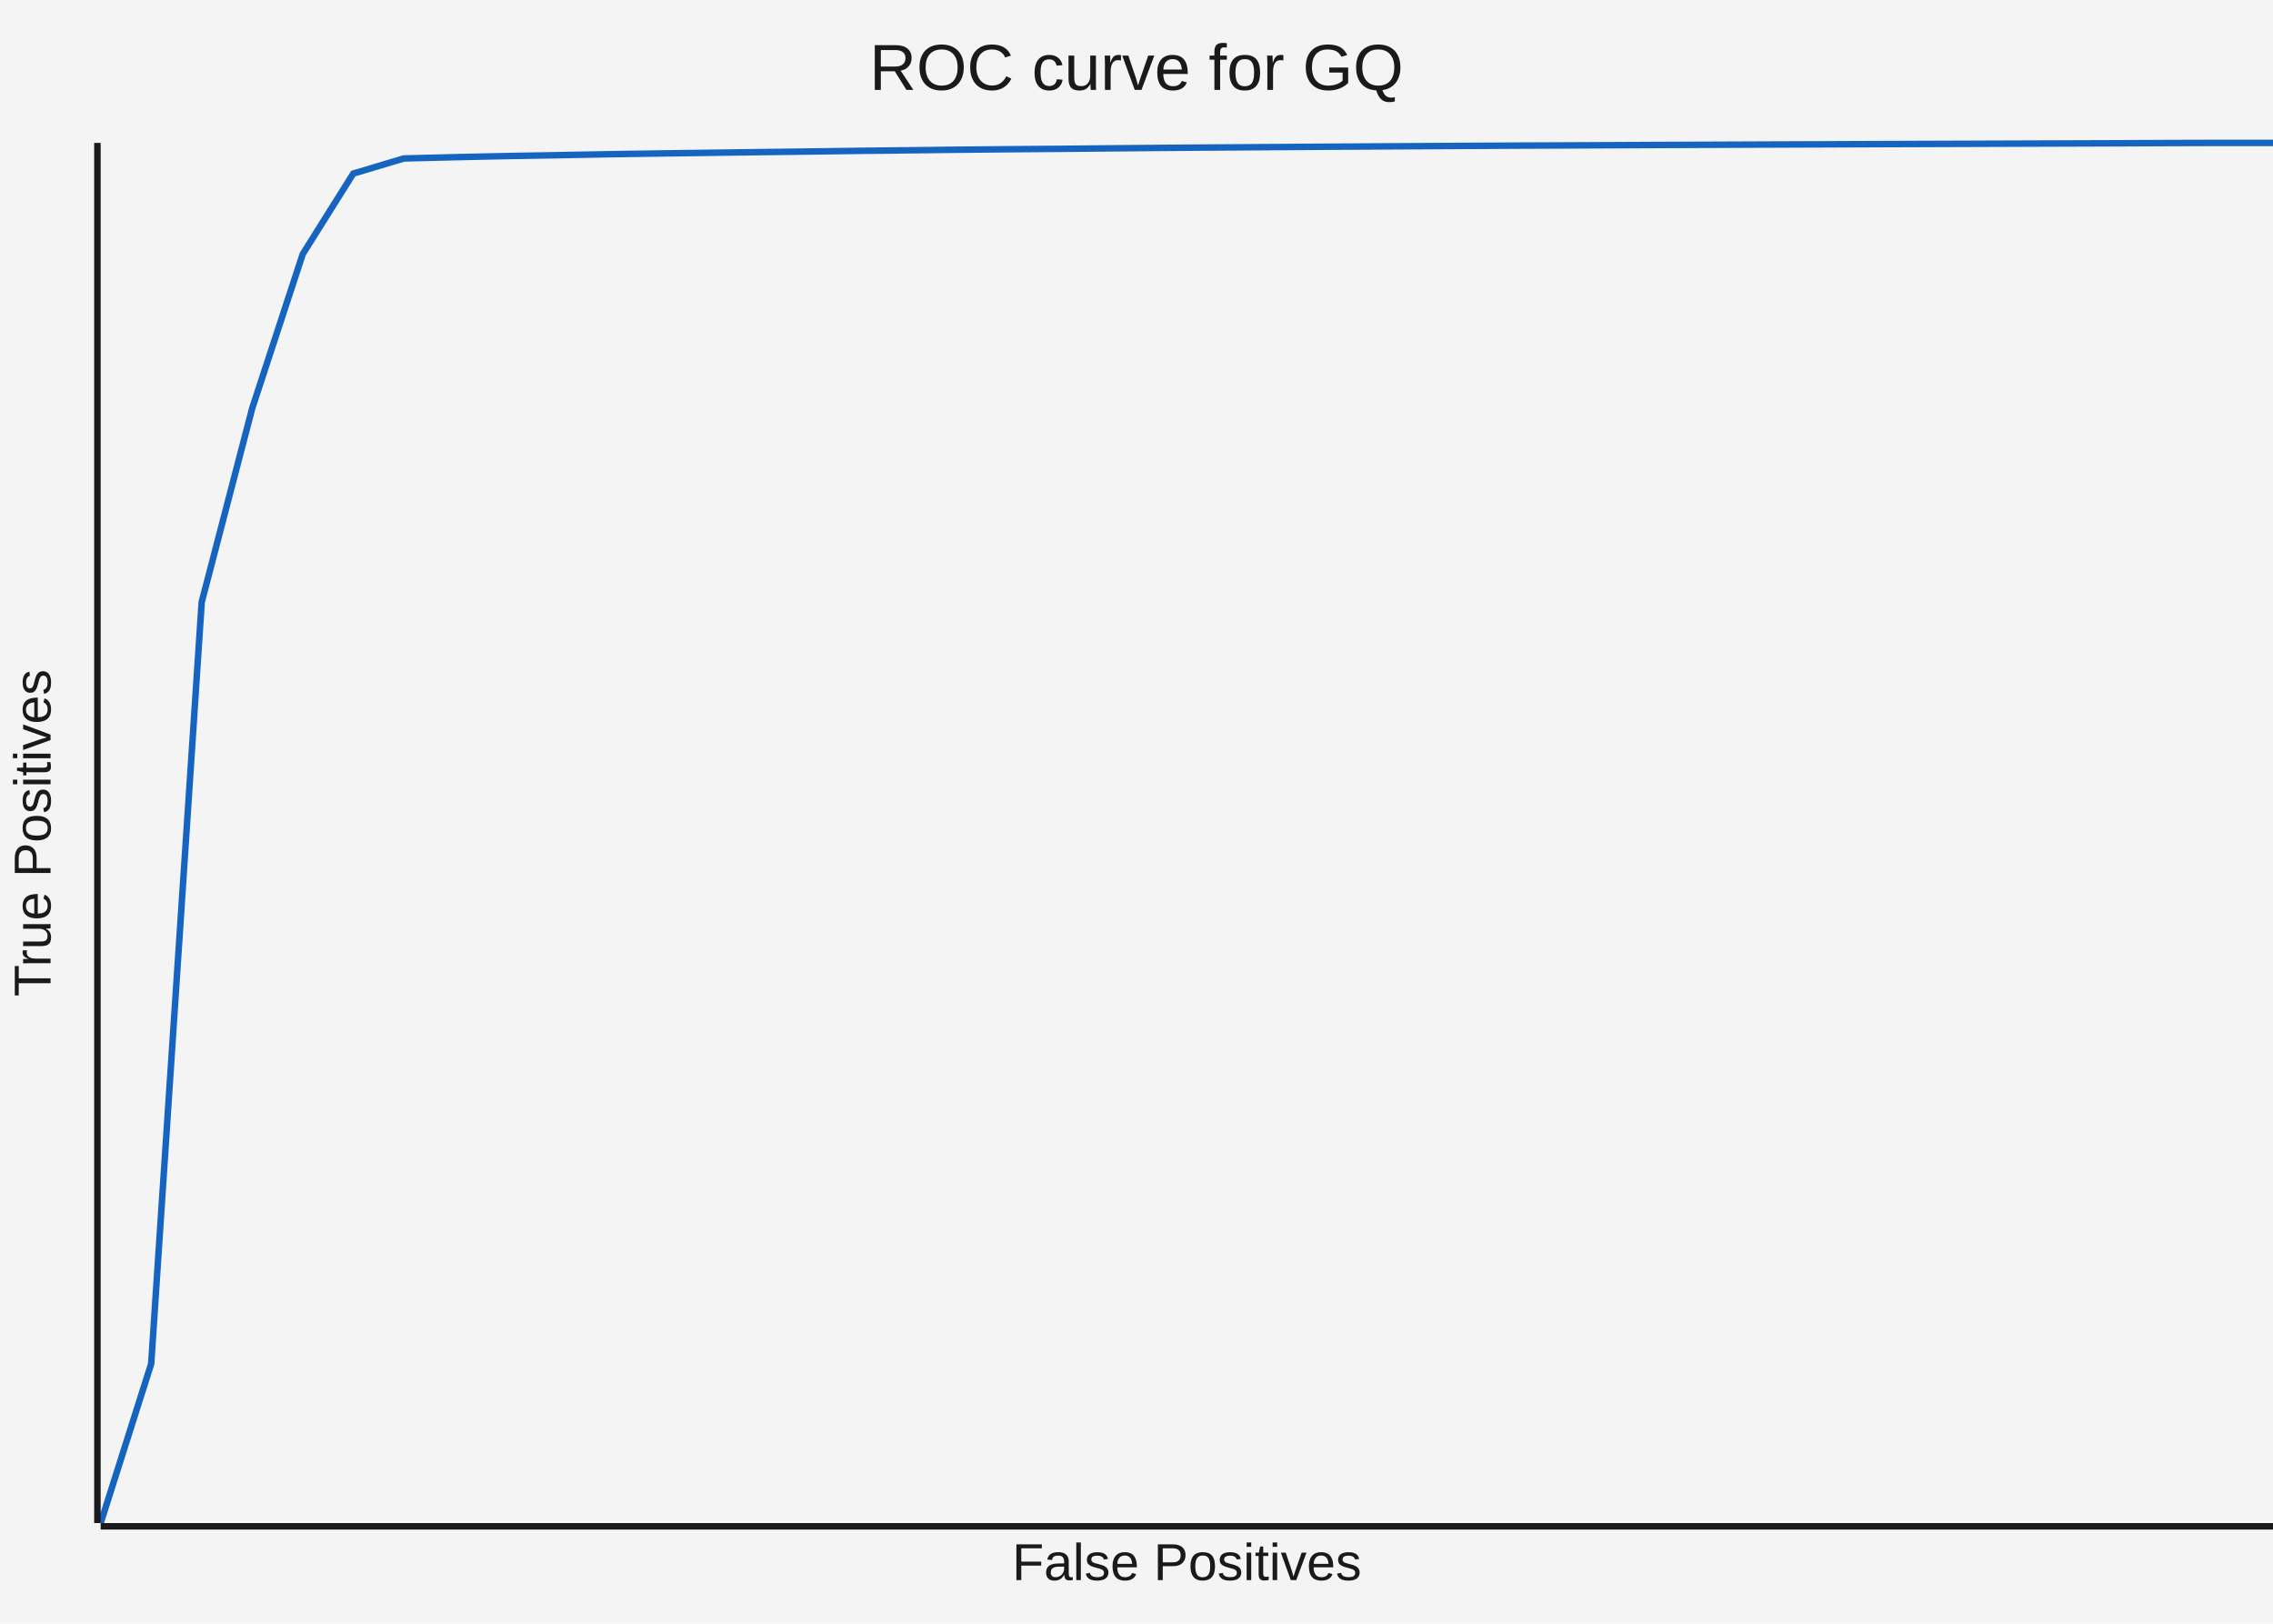
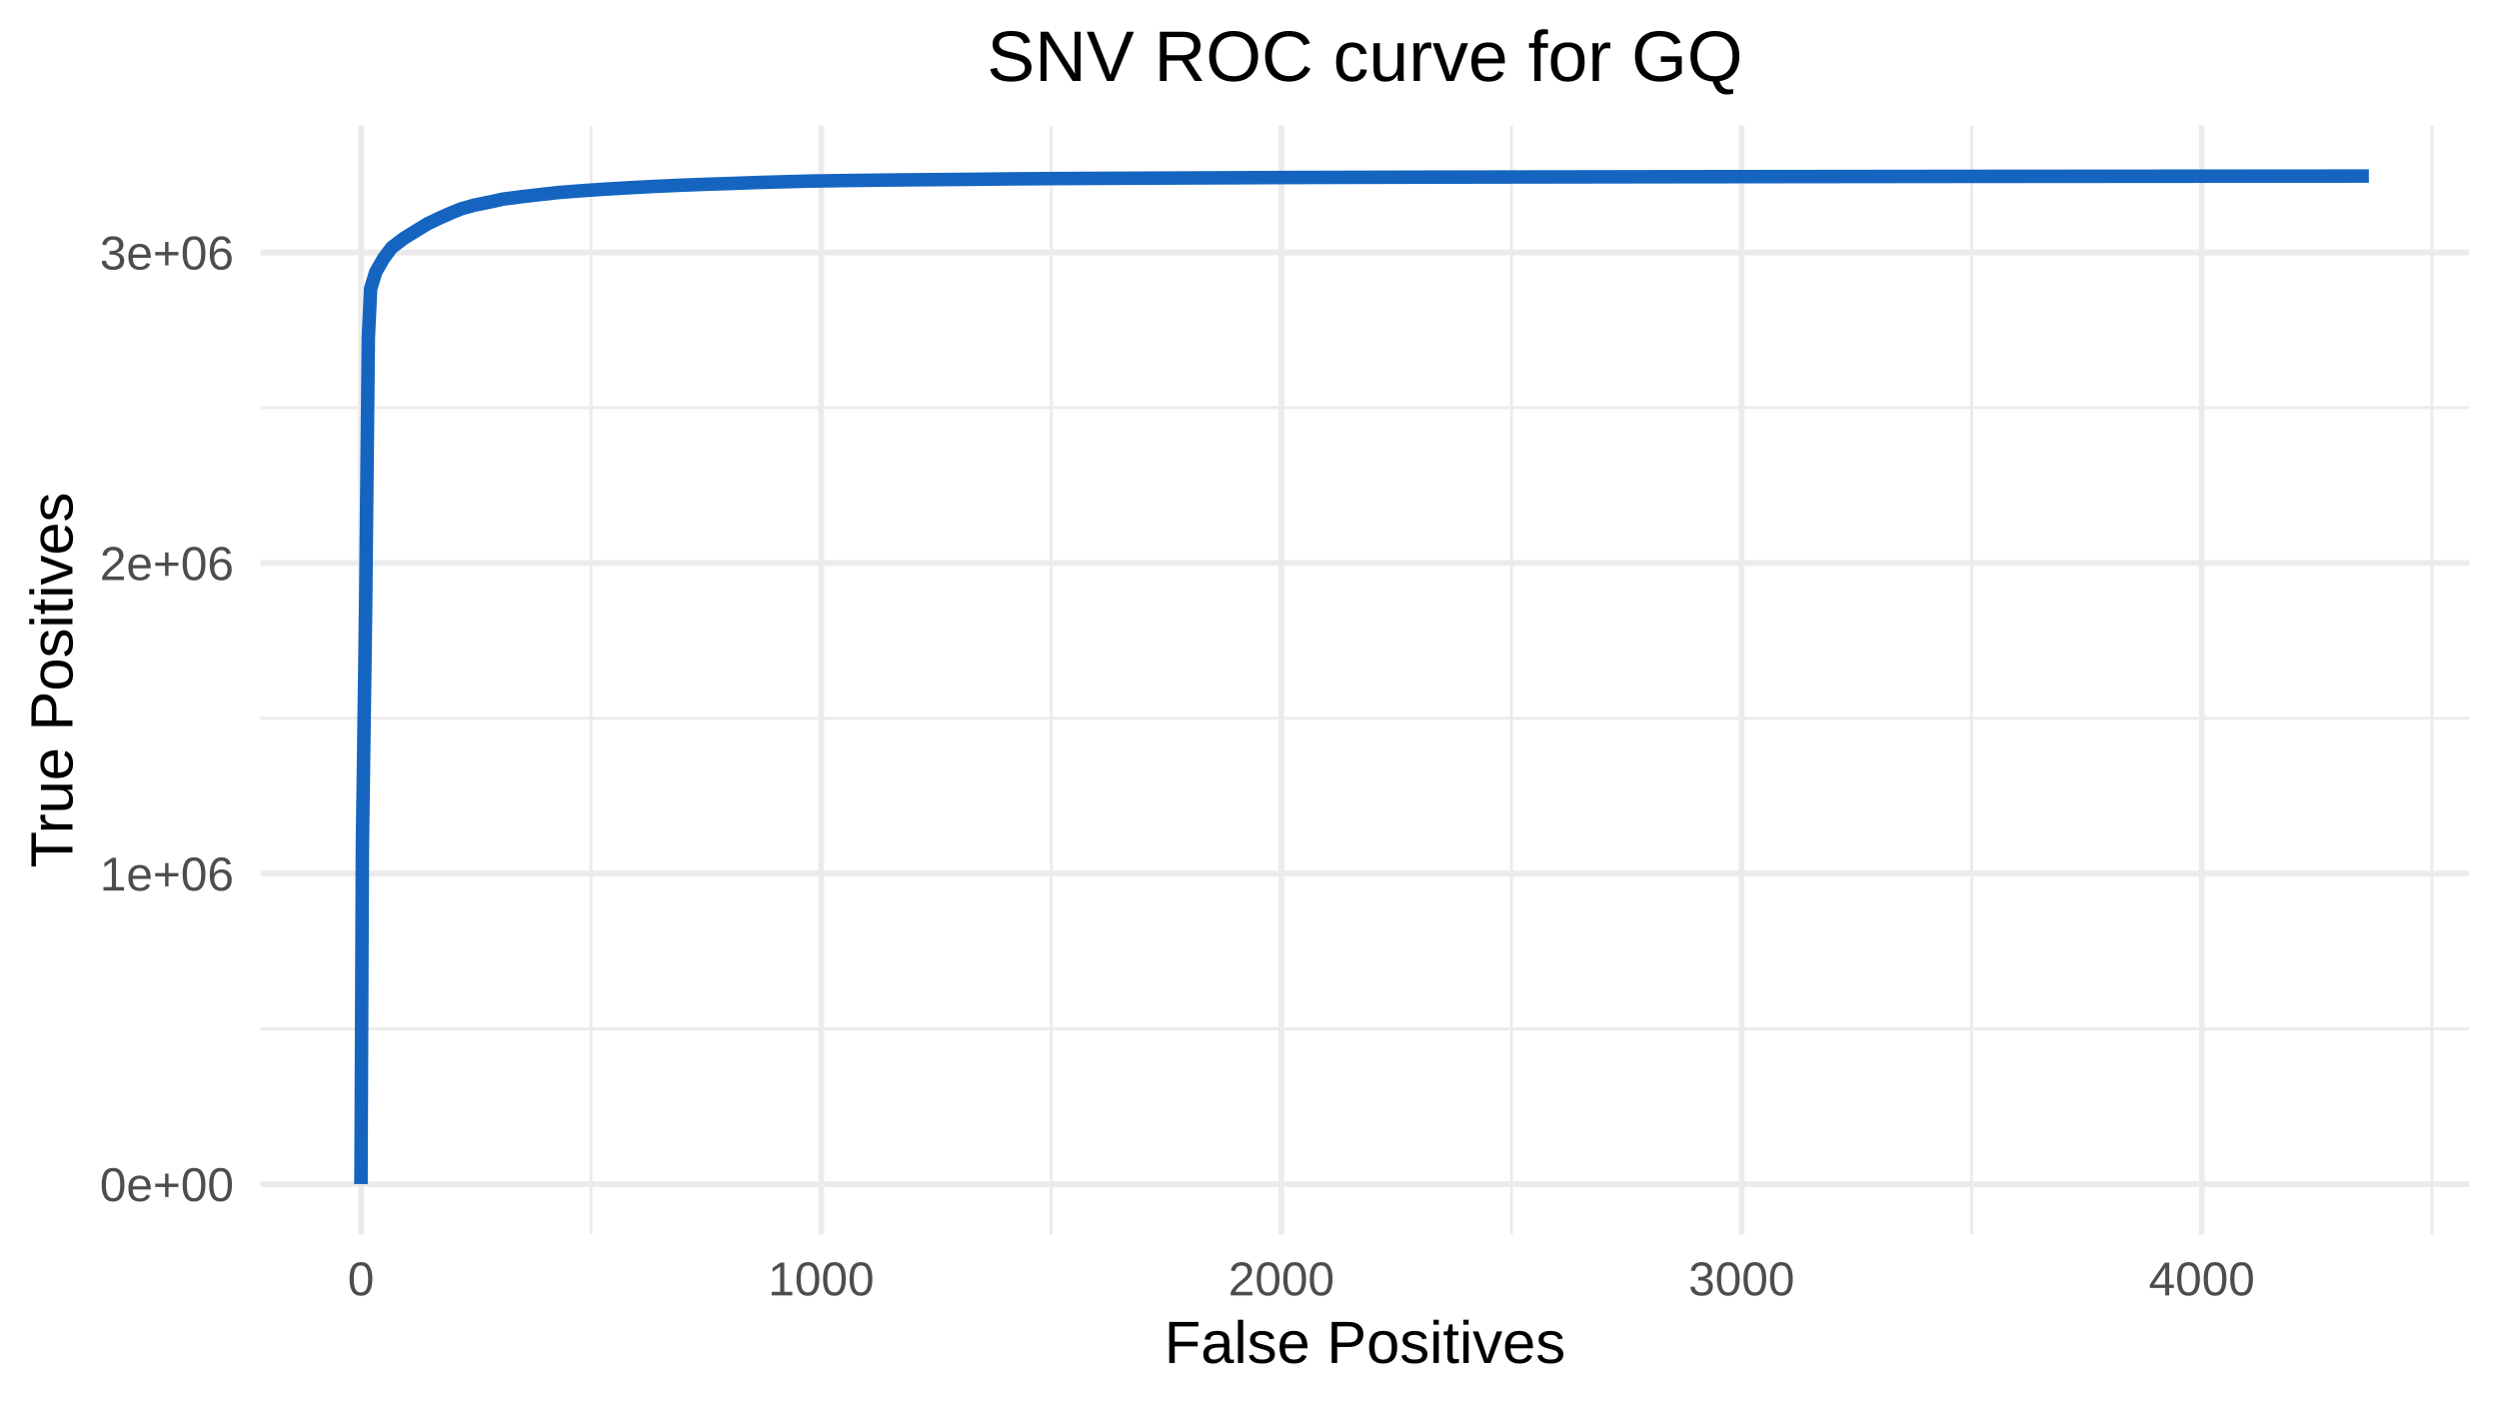
- <svg xmlns="http://www.w3.org/2000/svg" id="my-svg" width="700" height="500" style="max-width: 700px; background-color: transparent;" viewBox="0 0 700 500" role="graphics-document document" aria-roledescription="xychart">
-   <style>#my-svg{font-family:"trebuchet ms",verdana,arial,sans-serif;font-size:16px;fill:#1a1a1a;}@keyframes edge-animation-frame{from{stroke-dashoffset:0;}}@keyframes dash{to{stroke-dashoffset:0;}}#my-svg .edge-animation-slow{stroke-dasharray:9,5!important;stroke-dashoffset:900;animation:dash 50s linear infinite;stroke-linecap:round;}#my-svg .edge-animation-fast{stroke-dasharray:9,5!important;stroke-dashoffset:900;animation:dash 20s linear infinite;stroke-linecap:round;}#my-svg .error-icon{fill:#e8f5e9;}#my-svg .error-text{fill:#170a16;stroke:#170a16;}#my-svg .edge-thickness-normal{stroke-width:1px;}#my-svg .edge-thickness-thick{stroke-width:3.5px;}#my-svg .edge-pattern-solid{stroke-dasharray:0;}#my-svg .edge-thickness-invisible{stroke-width:0;fill:none;}#my-svg .edge-pattern-dashed{stroke-dasharray:3;}#my-svg .edge-pattern-dotted{stroke-dasharray:2;}#my-svg .marker{fill:#546e7a;stroke:#546e7a;}#my-svg .marker.cross{stroke:#546e7a;}#my-svg svg{font-family:"trebuchet ms",verdana,arial,sans-serif;font-size:16px;}#my-svg p{margin:0;}#my-svg .node .neo-node{stroke:#90caf9;}#my-svg [data-look="neo"].node rect,#my-svg [data-look="neo"].cluster rect,#my-svg [data-look="neo"].node polygon{stroke:url(#my-svg-gradient);filter:drop-shadow( 1px 2px 2px rgba(185,185,185,1));}#my-svg [data-look="neo"].node path{stroke:url(#my-svg-gradient);stroke-width:1px;}#my-svg [data-look="neo"].node .outer-path{filter:drop-shadow( 1px 2px 2px rgba(185,185,185,1));}#my-svg [data-look="neo"].node .neo-line path{stroke:#90caf9;filter:none;}#my-svg [data-look="neo"].node circle{stroke:url(#my-svg-gradient);filter:drop-shadow( 1px 2px 2px rgba(185,185,185,1));}#my-svg [data-look="neo"].node circle .state-start{fill:#000000;}#my-svg [data-look="neo"].icon-shape .icon{fill:url(#my-svg-gradient);filter:drop-shadow( 1px 2px 2px rgba(185,185,185,1));}#my-svg [data-look="neo"].icon-shape .icon-neo path{stroke:url(#my-svg-gradient);filter:drop-shadow( 1px 2px 2px rgba(185,185,185,1));}#my-svg :root{--mermaid-font-family:"trebuchet ms",verdana,arial,sans-serif;}</style>
-   <g />
-   <g class="main">
-     <rect width="700" height="500" class="background" fill="#f4f4f4" />
-     <g class="chart-title">
-       <text x="0" y="0" fill="#1a1a1a" font-size="20" dominant-baseline="middle" text-anchor="middle" transform="translate(350, 22) rotate(0)">ROC curve for GQ</text>
+ <svg xmlns="http://www.w3.org/2000/svg" width="460.80pt" height="259.20pt" viewBox="0 0 460.80 259.20">
+   <g class="svglite">
+     <defs>
+       <style type="text/css">
+     .svglite line, .svglite polyline, .svglite polygon, .svglite path, .svglite rect, .svglite circle {
+       fill: none;
+       stroke: #000000;
+       stroke-linecap: round;
+       stroke-linejoin: round;
+       stroke-miterlimit: 10.00;
+     }
+     .svglite text {
+       white-space: pre;
+     }
+     .svglite g.glyphgroup path {
+       fill: inherit;
+       stroke: none;
+     }
+   </style>
+     </defs>
+     <rect width="100%" height="100%" style="stroke: none; fill: none;" />
+     <defs>
+       <clipPath id="cpMC4wMHw0NjAuODB8MC4wMHwyNTkuMjA=">
+         <rect x="0.00" y="0.00" width="460.80" height="259.20" />
+       </clipPath>
+     </defs>
+     <g clip-path="url(#cpMC4wMHw0NjAuODB8MC4wMHwyNTkuMjA=)">
+ </g>
+     <defs>
+       <clipPath id="cpNDguMDV8NDU1LjMyfDIzLjE4fDIyNy43MA==">
+         <rect x="48.05" y="23.18" width="407.27" height="204.53" />
+       </clipPath>
+     </defs>
+     <g clip-path="url(#cpNDguMDV8NDU1LjMyfDIzLjE4fDIyNy43MA==)">
+       <polyline points="48.05,189.77 455.32,189.77 " style="stroke-width: 0.53; stroke: #EBEBEB; stroke-linecap: butt;" />
+       <polyline points="48.05,132.48 455.32,132.48 " style="stroke-width: 0.53; stroke: #EBEBEB; stroke-linecap: butt;" />
+       <polyline points="48.05,75.20 455.32,75.20 " style="stroke-width: 0.53; stroke: #EBEBEB; stroke-linecap: butt;" />
+       <polyline points="108.99,227.70 108.99,23.18 " style="stroke-width: 0.53; stroke: #EBEBEB; stroke-linecap: butt;" />
+       <polyline points="193.85,227.70 193.85,23.18 " style="stroke-width: 0.53; stroke: #EBEBEB; stroke-linecap: butt;" />
+       <polyline points="278.71,227.70 278.71,23.18 " style="stroke-width: 0.53; stroke: #EBEBEB; stroke-linecap: butt;" />
+       <polyline points="363.57,227.70 363.57,23.18 " style="stroke-width: 0.53; stroke: #EBEBEB; stroke-linecap: butt;" />
+       <polyline points="448.43,227.70 448.43,23.18 " style="stroke-width: 0.53; stroke: #EBEBEB; stroke-linecap: butt;" />
+       <polyline points="48.05,218.41 455.32,218.41 " style="stroke-width: 1.07; stroke: #EBEBEB; stroke-linecap: butt;" />
+       <polyline points="48.05,161.12 455.32,161.12 " style="stroke-width: 1.07; stroke: #EBEBEB; stroke-linecap: butt;" />
+       <polyline points="48.05,103.84 455.32,103.84 " style="stroke-width: 1.07; stroke: #EBEBEB; stroke-linecap: butt;" />
+       <polyline points="48.05,46.56 455.32,46.56 " style="stroke-width: 1.07; stroke: #EBEBEB; stroke-linecap: butt;" />
+       <polyline points="66.56,227.70 66.56,23.18 " style="stroke-width: 1.07; stroke: #EBEBEB; stroke-linecap: butt;" />
+       <polyline points="151.42,227.70 151.42,23.18 " style="stroke-width: 1.07; stroke: #EBEBEB; stroke-linecap: butt;" />
+       <polyline points="236.28,227.70 236.28,23.18 " style="stroke-width: 1.07; stroke: #EBEBEB; stroke-linecap: butt;" />
+       <polyline points="321.14,227.70 321.14,23.18 " style="stroke-width: 1.07; stroke: #EBEBEB; stroke-linecap: butt;" />
+       <polyline points="406.00,227.70 406.00,23.18 " style="stroke-width: 1.07; stroke: #EBEBEB; stroke-linecap: butt;" />
+       <polyline points="66.56,218.41 66.56,218.41 66.56,218.41 66.56,218.41 66.56,218.06 66.82,156.17 67.41,113.16 67.92,62.24 68.17,57.03 68.34,53.26 69.28,50.19 70.72,47.68 72.25,45.65 74.45,43.97 76.83,42.50 78.87,41.26 81.07,40.21 83.11,39.30 85.06,38.51 87.44,37.84 90.41,37.24 92.70,36.73 96.26,36.27 99.66,35.88 102.88,35.52 107.12,35.19 111.37,34.90 116.04,34.63 120.36,34.40 124.95,34.19 129.87,34.00 135.38,33.82 139.46,33.67 144.38,33.53 149.39,33.40 156.85,33.29 166.36,33.18 177.47,33.09 186.98,32.99 199.79,32.91 217.70,32.83 237.81,32.74 264.80,32.67 306.38,32.60 364.42,32.53 429.09,32.48 436.81,32.47 " style="stroke-width: 2.50; stroke: #1565C0; stroke-linecap: butt;" />
    </g>
-     <g class="plot">
-       <g class="line-plot-0">
-         <path d="M31,469L46.558,419.963L62.116,185.408L77.674,125.713L93.233,78.238L108.791,53.452L124.349,48.798L139.907,48.406L155.465,48.068L171.023,47.8L186.581,47.505L202.14,47.271L217.698,47.06L233.256,46.851L248.814,46.663L264.372,46.452L279.93,46.277L295.488,46.099L311.047,45.949L326.605,45.83L342.163,45.679L357.721,45.539L373.279,45.426L388.837,45.319L404.395,45.21L419.953,45.113L435.512,45.019L451.07,44.929L466.628,44.844L482.186,44.779L497.744,44.705L513.302,44.631L528.86,44.571L544.419,44.506L559.977,44.449L575.535,44.388L591.093,44.332L606.651,44.278L622.209,44.224L637.767,44.171L653.326,44.115L668.884,44.043L684.442,44.001L700,44" fill="none" stroke="#1565C0" stroke-width="2" />
-       </g>
-     </g>
-     <g class="bottom-axis">
-       <g class="axis-line">
-         <path d="M 31,470 L 700,470" fill="none" stroke="#1a1a1a" stroke-width="2" />
-       </g>
-       <g class="title">
-         <text x="0" y="0" fill="#1a1a1a" font-size="16" dominant-baseline="text-before-edge" text-anchor="middle" transform="translate(365.5, 476) rotate(0)">False Positives</text>
-       </g>
-     </g>
-     <g class="left-axis">
-       <g class="axisl-line">
-         <path d="M 30,44 L 30,469" fill="none" stroke="#1a1a1a" stroke-width="2" />
-       </g>
-       <g class="title">
-         <text x="0" y="0" fill="#1a1a1a" font-size="16" dominant-baseline="text-before-edge" text-anchor="middle" transform="translate(5, 256.5) rotate(270)">True Positives</text>
-       </g>
+     <g clip-path="url(#cpMC4wMHw0NjAuODB8MC4wMHwyNTkuMjA=)">
+       <text x="43.12" y="221.56" text-anchor="end" style="font-size: 8.80px;fill: #4D4D4D; font-family: &quot;Arial&quot;;" textLength="24.70px" lengthAdjust="spacingAndGlyphs">0e+00</text>
+       <text x="43.12" y="164.27" text-anchor="end" style="font-size: 8.80px;fill: #4D4D4D; font-family: &quot;Arial&quot;;" textLength="24.70px" lengthAdjust="spacingAndGlyphs">1e+06</text>
+       <text x="43.12" y="106.99" text-anchor="end" style="font-size: 8.80px;fill: #4D4D4D; font-family: &quot;Arial&quot;;" textLength="24.70px" lengthAdjust="spacingAndGlyphs">2e+06</text>
+       <text x="43.12" y="49.71" text-anchor="end" style="font-size: 8.80px;fill: #4D4D4D; font-family: &quot;Arial&quot;;" textLength="24.70px" lengthAdjust="spacingAndGlyphs">3e+06</text>
+       <text x="66.56" y="238.94" text-anchor="middle" style="font-size: 8.80px;fill: #4D4D4D; font-family: &quot;Arial&quot;;" textLength="4.89px" lengthAdjust="spacingAndGlyphs">0</text>
+       <text x="151.42" y="238.94" text-anchor="middle" style="font-size: 8.80px;fill: #4D4D4D; font-family: &quot;Arial&quot;;" textLength="19.56px" lengthAdjust="spacingAndGlyphs">1000</text>
+       <text x="236.28" y="238.94" text-anchor="middle" style="font-size: 8.80px;fill: #4D4D4D; font-family: &quot;Arial&quot;;" textLength="19.56px" lengthAdjust="spacingAndGlyphs">2000</text>
+       <text x="321.14" y="238.94" text-anchor="middle" style="font-size: 8.80px;fill: #4D4D4D; font-family: &quot;Arial&quot;;" textLength="19.56px" lengthAdjust="spacingAndGlyphs">3000</text>
+       <text x="406.00" y="238.94" text-anchor="middle" style="font-size: 8.80px;fill: #4D4D4D; font-family: &quot;Arial&quot;;" textLength="19.56px" lengthAdjust="spacingAndGlyphs">4000</text>
+       <text x="251.68" y="251.40" text-anchor="middle" style="font-size: 11.00px; font-family: &quot;Arial&quot;;" textLength="74.00px" lengthAdjust="spacingAndGlyphs">False Positives</text>
+       <text transform="translate(13.36,125.44) rotate(-90)" text-anchor="middle" style="font-size: 11.00px; font-family: &quot;Arial&quot;;" textLength="69.31px" lengthAdjust="spacingAndGlyphs">True Positives</text>
+       <text x="251.68" y="14.93" text-anchor="middle" style="font-size: 13.20px; font-family: &quot;Arial&quot;;" textLength="139.17px" lengthAdjust="spacingAndGlyphs">SNV ROC curve for GQ</text>
    </g>
  </g>
-   <g class="mermaid-tmp-group" />
</svg>
